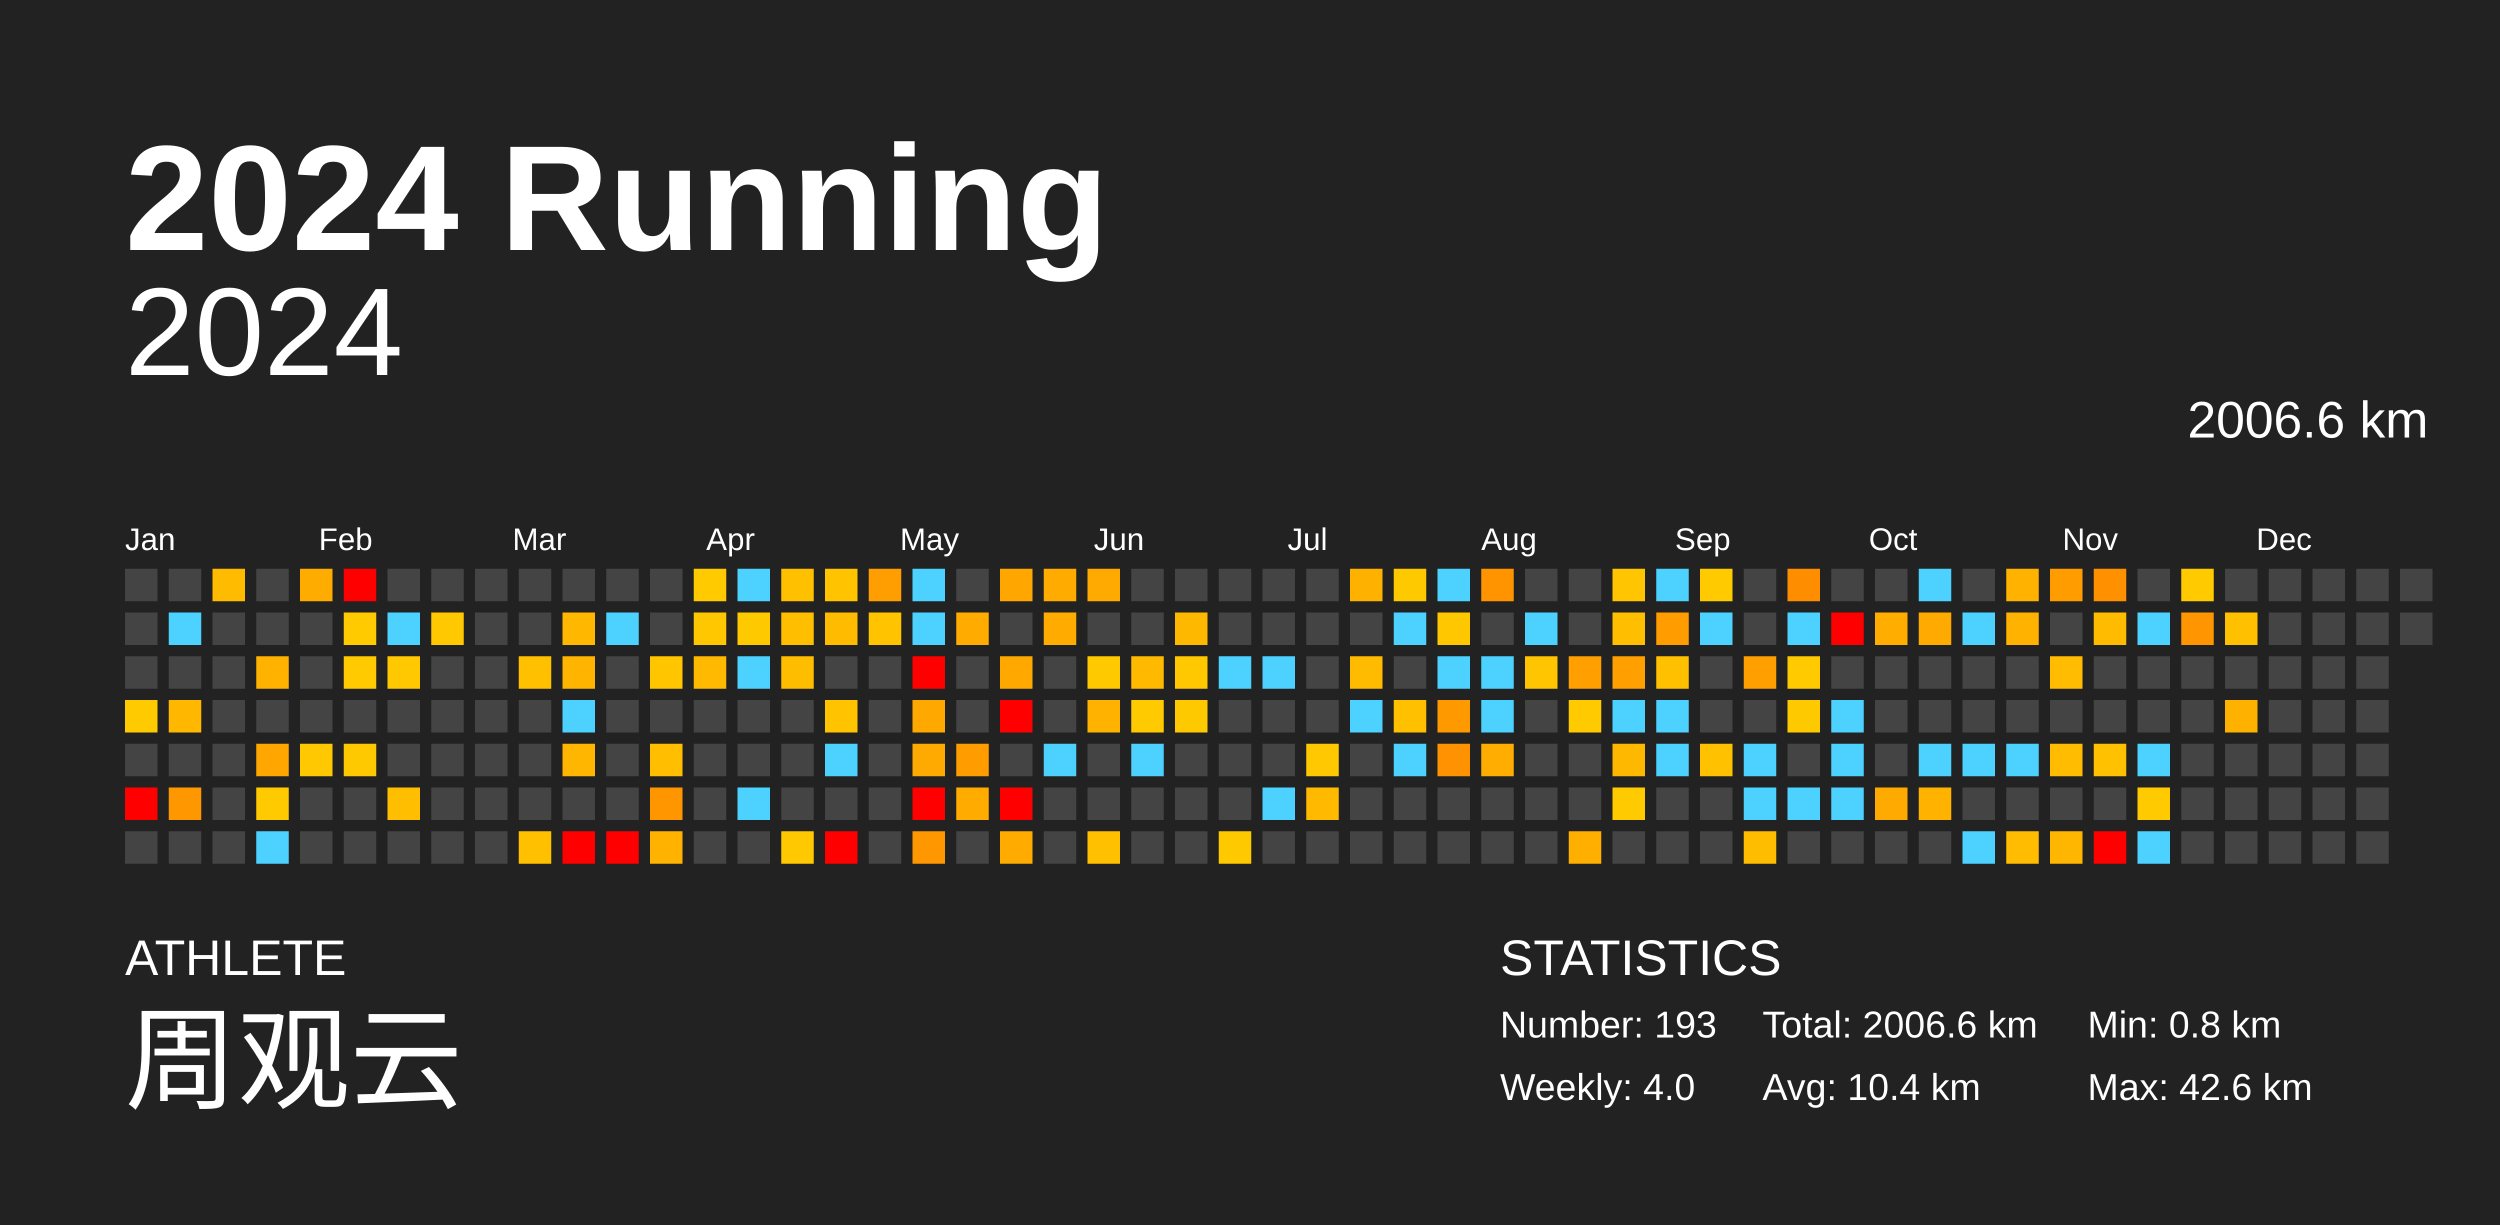
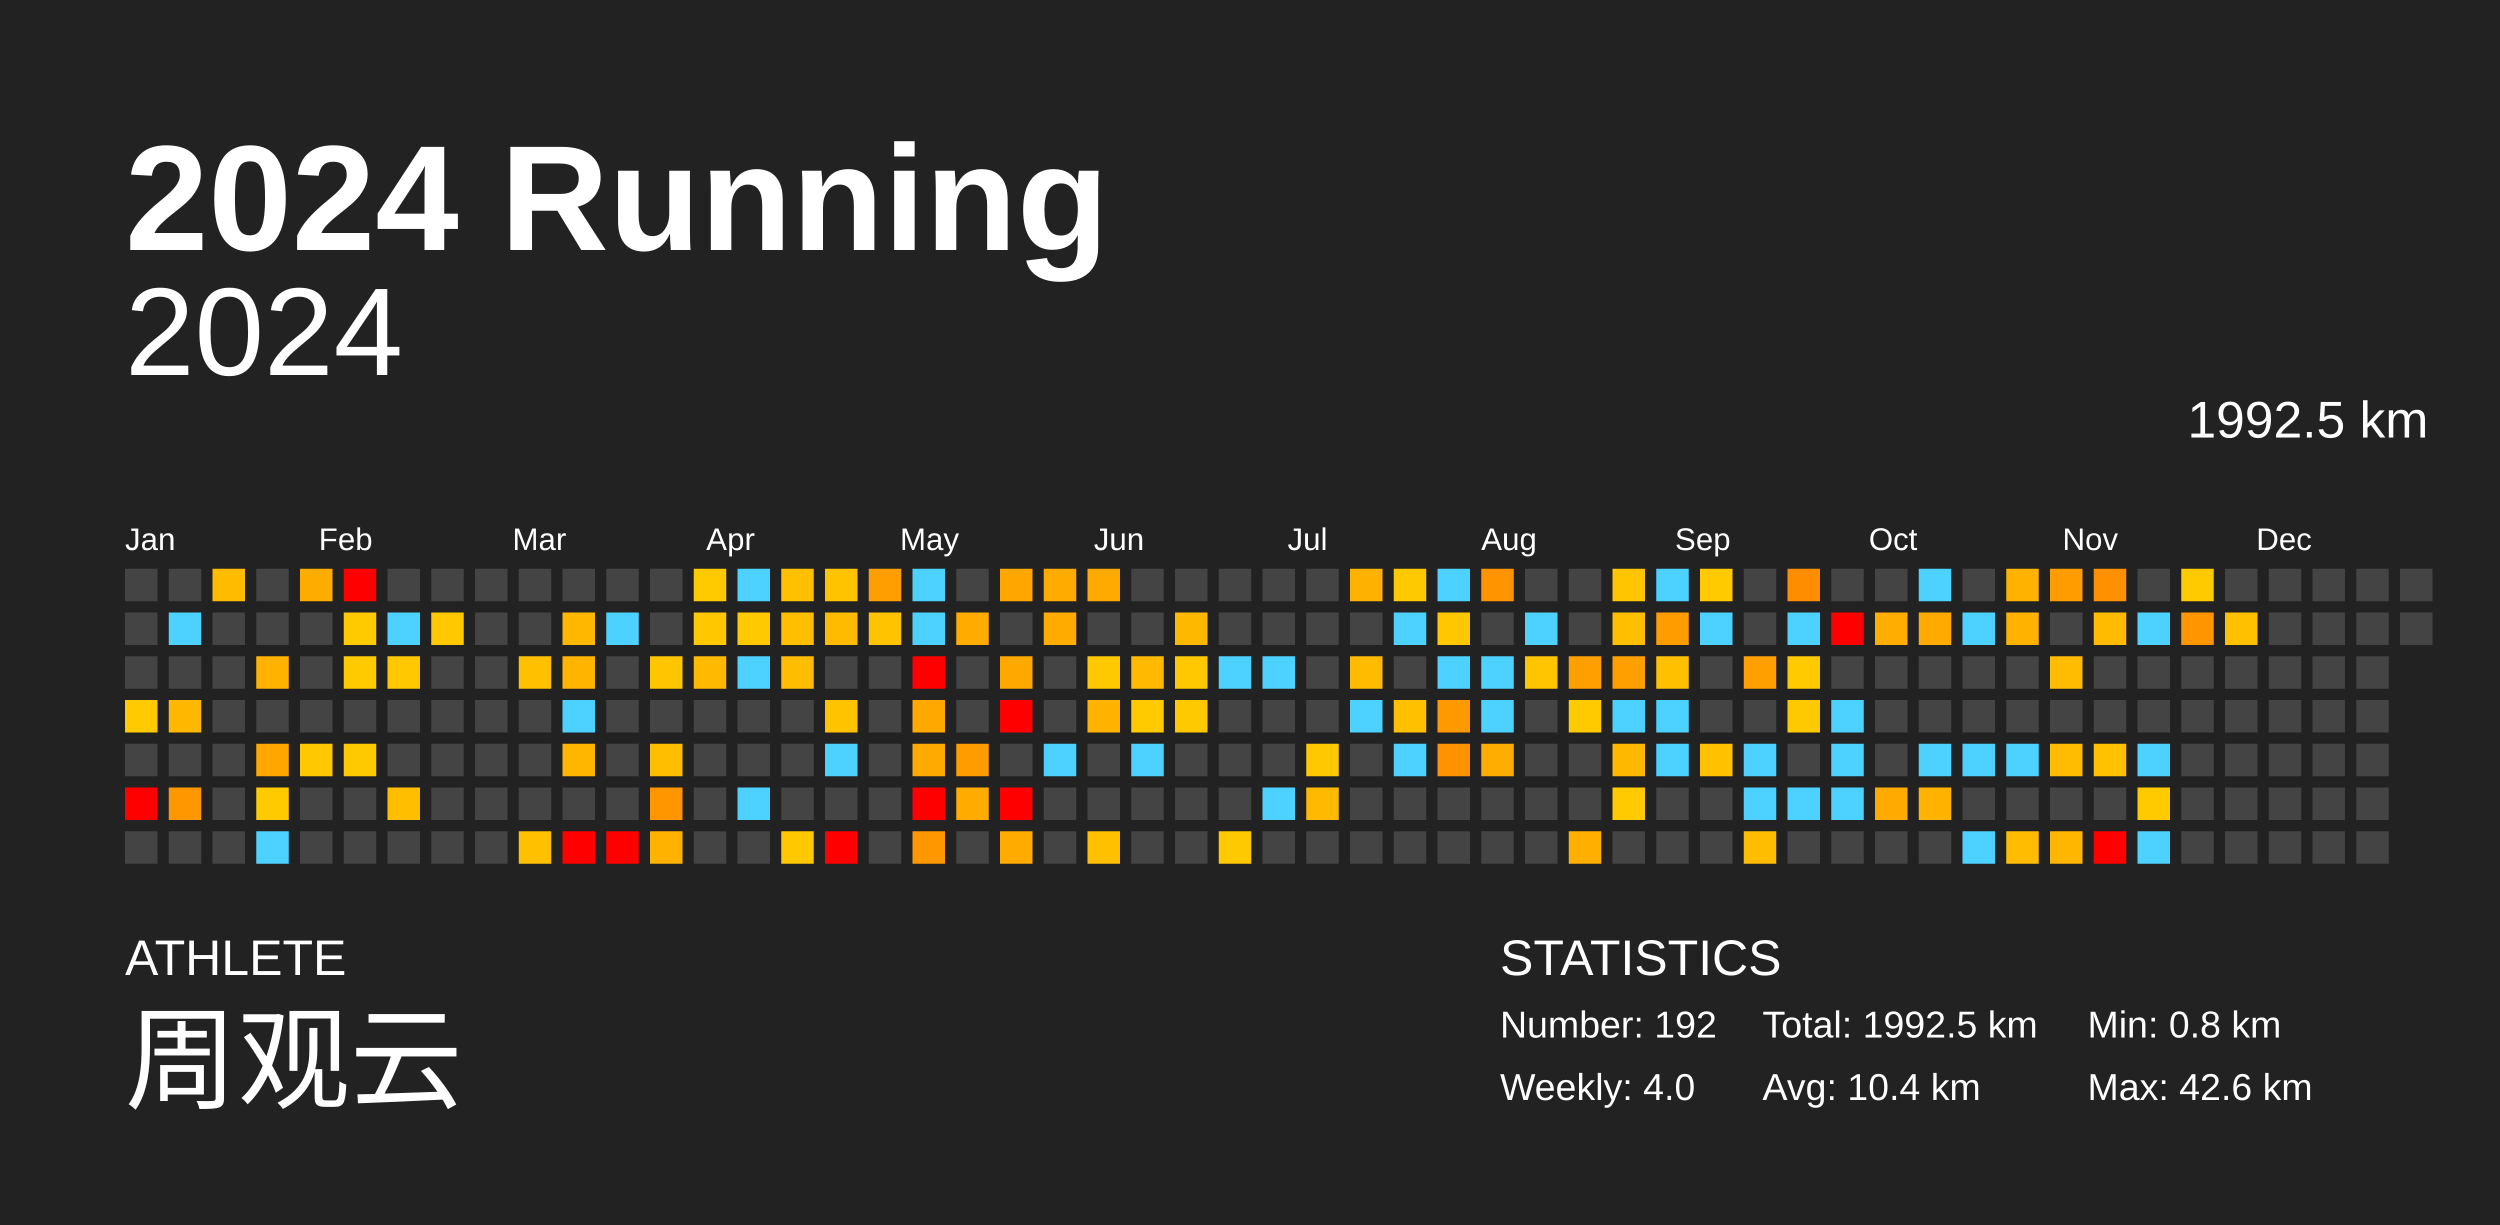
<svg xmlns="http://www.w3.org/2000/svg" baseProfile="full" height="98mm" version="1.1" viewBox="0,0,200,98" width="200mm">
  <defs />
  <rect fill="#222222" height="98" width="200" x="0" y="0" />
  <text fill="#FFFFFF" style="font-size:12px; font-family:Arial; font-weight:bold;" x="10" y="20">2024 Running</text>
  <text fill="#FFFFFF" style="font-size:4px; font-family:Arial" x="10" y="78">ATHLETE</text>
  <text fill="#FFFFFF" style="font-size:9px; font-family:Arial" x="10" y="88">周观云</text>
  <text fill="#FFFFFF" style="font-size:4px; font-family:Arial" x="120" y="78">STATISTICS</text>
-   <text fill="#FFFFFF" style="font-size:3px; font-family:Arial" x="120" y="83">Number: 193</text>
+   <text fill="#FFFFFF" style="font-size:3px; font-family:Arial" x="120" y="83">Number: 192</text>
  <text fill="#FFFFFF" style="font-size:3px; font-family:Arial" x="120" y="88">Weekly: 4.0</text>
-   <text fill="#FFFFFF" style="font-size:3px; font-family:Arial" x="141" y="83">Total: 2006.6 km</text>
+   <text fill="#FFFFFF" style="font-size:3px; font-family:Arial" x="141" y="83">Total: 1992.5 km</text>
  <text fill="#FFFFFF" style="font-size:3px; font-family:Arial" x="141" y="88">Avg: 10.4 km</text>
  <text fill="#FFFFFF" style="font-size:3px; font-family:Arial" x="167" y="83">Min: 0.8 km</text>
  <text fill="#FFFFFF" style="font-size:3px; font-family:Arial" x="167" y="88">Max: 42.6 km</text>
  <text alignment-baseline="hanging" fill="#FFFFFF" style="font-size:10.0px; font-family:Arial;" x="10" y="30">2024</text>
-   <text alignment-baseline="hanging" fill="#FFFFFF" style="font-size:4.125px; font-family:Arial;" x="175" y="35">2006.6 km</text>
+   <text alignment-baseline="hanging" fill="#FFFFFF" style="font-size:4.125px; font-family:Arial;" x="175" y="35">1992.5 km</text>
  <text fill="#FFFFFF" style="font-size:2.5px; font-family:Arial" x="10.0" y="44">Jan</text>
  <text fill="#FFFFFF" style="font-size:2.5px; font-family:Arial" x="25.5" y="44">Feb</text>
  <text fill="#FFFFFF" style="font-size:2.5px; font-family:Arial" x="41.0" y="44">Mar</text>
  <text fill="#FFFFFF" style="font-size:2.5px; font-family:Arial" x="56.5" y="44">Apr</text>
  <text fill="#FFFFFF" style="font-size:2.5px; font-family:Arial" x="72.0" y="44">May</text>
  <text fill="#FFFFFF" style="font-size:2.5px; font-family:Arial" x="87.5" y="44">Jun</text>
  <text fill="#FFFFFF" style="font-size:2.5px; font-family:Arial" x="103.0" y="44">Jul</text>
  <text fill="#FFFFFF" style="font-size:2.5px; font-family:Arial" x="118.5" y="44">Aug</text>
  <text fill="#FFFFFF" style="font-size:2.5px; font-family:Arial" x="134.0" y="44">Sep</text>
  <text fill="#FFFFFF" style="font-size:2.5px; font-family:Arial" x="149.5" y="44">Oct</text>
  <text fill="#FFFFFF" style="font-size:2.5px; font-family:Arial" x="165.0" y="44">Nov</text>
  <text fill="#FFFFFF" style="font-size:2.5px; font-family:Arial" x="180.5" y="44">Dec</text>
  <rect fill="#444444" height="2.6" width="2.6" x="10.0" y="45.5" />
  <rect fill="#444444" height="2.6" width="2.6" x="10.0" y="49.0" />
  <rect fill="#444444" height="2.6" width="2.6" x="10.0" y="52.5" />
  <rect fill="#ffca00" height="2.6" width="2.6" x="10.0" y="56.0" />
  <rect fill="#444444" height="2.6" width="2.6" x="10.0" y="59.5" />
  <rect fill="red" height="2.6" width="2.6" x="10.0" y="63.0" />
  <rect fill="#444444" height="2.6" width="2.6" x="10.0" y="66.5" />
  <rect fill="#444444" height="2.6" width="2.6" x="13.5" y="45.5" />
  <rect fill="#4dd2ff" height="2.6" width="2.6" x="13.5" y="49.0" />
  <rect fill="#444444" height="2.6" width="2.6" x="13.5" y="52.5" />
  <rect fill="#ffb700" height="2.6" width="2.6" x="13.5" y="56.0" />
  <rect fill="#444444" height="2.6" width="2.6" x="13.5" y="59.5" />
  <rect fill="#ff9700" height="2.6" width="2.6" x="13.5" y="63.0" />
  <rect fill="#444444" height="2.6" width="2.6" x="13.5" y="66.5" />
  <rect fill="#ffbb00" height="2.6" width="2.6" x="17.0" y="45.5" />
  <rect fill="#444444" height="2.6" width="2.6" x="17.0" y="49.0" />
  <rect fill="#444444" height="2.6" width="2.6" x="17.0" y="52.5" />
  <rect fill="#444444" height="2.6" width="2.6" x="17.0" y="56.0" />
  <rect fill="#444444" height="2.6" width="2.6" x="17.0" y="59.5" />
  <rect fill="#444444" height="2.6" width="2.6" x="17.0" y="63.0" />
  <rect fill="#444444" height="2.6" width="2.6" x="17.0" y="66.5" />
  <rect fill="#444444" height="2.6" width="2.6" x="20.5" y="45.5" />
  <rect fill="#444444" height="2.6" width="2.6" x="20.5" y="49.0" />
  <rect fill="#ffb200" height="2.6" width="2.6" x="20.5" y="52.5" />
  <rect fill="#444444" height="2.6" width="2.6" x="20.5" y="56.0" />
  <rect fill="#ffa700" height="2.6" width="2.6" x="20.5" y="59.5" />
  <rect fill="#ffca00" height="2.6" width="2.6" x="20.5" y="63.0" />
  <rect fill="#4dd2ff" height="2.6" width="2.6" x="20.5" y="66.5" />
  <rect fill="#ffac00" height="2.6" width="2.6" x="24.0" y="45.5" />
  <rect fill="#444444" height="2.6" width="2.6" x="24.0" y="49.0" />
  <rect fill="#444444" height="2.6" width="2.6" x="24.0" y="52.5" />
  <rect fill="#444444" height="2.6" width="2.6" x="24.0" y="56.0" />
  <rect fill="#ffc800" height="2.6" width="2.6" x="24.0" y="59.5" />
  <rect fill="#444444" height="2.6" width="2.6" x="24.0" y="63.0" />
  <rect fill="#444444" height="2.6" width="2.6" x="24.0" y="66.5" />
  <rect fill="red" height="2.6" width="2.6" x="27.5" y="45.5" />
  <rect fill="#ffca00" height="2.6" width="2.6" x="27.5" y="49.0" />
  <rect fill="#ffca00" height="2.6" width="2.6" x="27.5" y="52.5" />
  <rect fill="#444444" height="2.6" width="2.6" x="27.5" y="56.0" />
  <rect fill="#ffc900" height="2.6" width="2.6" x="27.5" y="59.5" />
  <rect fill="#444444" height="2.6" width="2.6" x="27.5" y="63.0" />
  <rect fill="#444444" height="2.6" width="2.6" x="27.5" y="66.5" />
  <rect fill="#444444" height="2.6" width="2.6" x="31.0" y="45.5" />
  <rect fill="#4dd2ff" height="2.6" width="2.6" x="31.0" y="49.0" />
  <rect fill="#ffc800" height="2.6" width="2.6" x="31.0" y="52.5" />
  <rect fill="#444444" height="2.6" width="2.6" x="31.0" y="56.0" />
  <rect fill="#444444" height="2.6" width="2.6" x="31.0" y="59.5" />
  <rect fill="#ffbf00" height="2.6" width="2.6" x="31.0" y="63.0" />
  <rect fill="#444444" height="2.6" width="2.6" x="31.0" y="66.5" />
  <rect fill="#444444" height="2.6" width="2.6" x="34.5" y="45.5" />
  <rect fill="#ffc800" height="2.6" width="2.6" x="34.5" y="49.0" />
  <rect fill="#444444" height="2.6" width="2.6" x="34.5" y="52.5" />
  <rect fill="#444444" height="2.6" width="2.6" x="34.5" y="56.0" />
  <rect fill="#444444" height="2.6" width="2.6" x="34.5" y="59.5" />
  <rect fill="#444444" height="2.6" width="2.6" x="34.5" y="63.0" />
  <rect fill="#444444" height="2.6" width="2.6" x="34.5" y="66.5" />
  <rect fill="#444444" height="2.6" width="2.6" x="38.0" y="45.5" />
  <rect fill="#444444" height="2.6" width="2.6" x="38.0" y="49.0" />
  <rect fill="#444444" height="2.6" width="2.6" x="38.0" y="52.5" />
  <rect fill="#444444" height="2.6" width="2.6" x="38.0" y="56.0" />
  <rect fill="#444444" height="2.6" width="2.6" x="38.0" y="59.5" />
  <rect fill="#444444" height="2.6" width="2.6" x="38.0" y="63.0" />
  <rect fill="#444444" height="2.6" width="2.6" x="38.0" y="66.5" />
  <rect fill="#444444" height="2.6" width="2.6" x="41.5" y="45.5" />
  <rect fill="#444444" height="2.6" width="2.6" x="41.5" y="49.0" />
  <rect fill="#ffc000" height="2.6" width="2.6" x="41.5" y="52.5" />
  <rect fill="#444444" height="2.6" width="2.6" x="41.5" y="56.0" />
  <rect fill="#444444" height="2.6" width="2.6" x="41.5" y="59.5" />
  <rect fill="#444444" height="2.6" width="2.6" x="41.5" y="63.0" />
  <rect fill="#ffc000" height="2.6" width="2.6" x="41.5" y="66.5" />
  <rect fill="#444444" height="2.6" width="2.6" x="45.0" y="45.5" />
  <rect fill="#ffb700" height="2.6" width="2.6" x="45.0" y="49.0" />
  <rect fill="#ffb500" height="2.6" width="2.6" x="45.0" y="52.5" />
  <rect fill="#4dd2ff" height="2.6" width="2.6" x="45.0" y="56.0" />
  <rect fill="#ffb600" height="2.6" width="2.6" x="45.0" y="59.5" />
  <rect fill="#444444" height="2.6" width="2.6" x="45.0" y="63.0" />
  <rect fill="red" height="2.6" width="2.6" x="45.0" y="66.5" />
  <rect fill="#444444" height="2.6" width="2.6" x="48.5" y="45.5" />
  <rect fill="#4dd2ff" height="2.6" width="2.6" x="48.5" y="49.0" />
  <rect fill="#444444" height="2.6" width="2.6" x="48.5" y="52.5" />
  <rect fill="#444444" height="2.6" width="2.6" x="48.5" y="56.0" />
  <rect fill="#444444" height="2.6" width="2.6" x="48.5" y="59.5" />
  <rect fill="#444444" height="2.6" width="2.6" x="48.5" y="63.0" />
  <rect fill="red" height="2.6" width="2.6" x="48.5" y="66.5" />
  <rect fill="#444444" height="2.6" width="2.6" x="52.0" y="45.5" />
  <rect fill="#444444" height="2.6" width="2.6" x="52.0" y="49.0" />
  <rect fill="#ffc600" height="2.6" width="2.6" x="52.0" y="52.5" />
  <rect fill="#444444" height="2.6" width="2.6" x="52.0" y="56.0" />
  <rect fill="#ffbe00" height="2.6" width="2.6" x="52.0" y="59.5" />
  <rect fill="#ff9600" height="2.6" width="2.6" x="52.0" y="63.0" />
  <rect fill="#ffb300" height="2.6" width="2.6" x="52.0" y="66.5" />
  <rect fill="#ffca00" height="2.6" width="2.6" x="55.5" y="45.5" />
  <rect fill="#ffc700" height="2.6" width="2.6" x="55.5" y="49.0" />
  <rect fill="#ffb900" height="2.6" width="2.6" x="55.5" y="52.5" />
  <rect fill="#444444" height="2.6" width="2.6" x="55.5" y="56.0" />
  <rect fill="#444444" height="2.6" width="2.6" x="55.5" y="59.5" />
  <rect fill="#444444" height="2.6" width="2.6" x="55.5" y="63.0" />
  <rect fill="#444444" height="2.6" width="2.6" x="55.5" y="66.5" />
  <rect fill="#4dd2ff" height="2.6" width="2.6" x="59.0" y="45.5" />
  <rect fill="#ffc900" height="2.6" width="2.6" x="59.0" y="49.0" />
  <rect fill="#4dd2ff" height="2.6" width="2.6" x="59.0" y="52.5" />
  <rect fill="#444444" height="2.6" width="2.6" x="59.0" y="56.0" />
  <rect fill="#444444" height="2.6" width="2.6" x="59.0" y="59.5" />
  <rect fill="#4dd2ff" height="2.6" width="2.6" x="59.0" y="63.0" />
  <rect fill="#444444" height="2.6" width="2.6" x="59.0" y="66.5" />
  <rect fill="#ffc000" height="2.6" width="2.6" x="62.5" y="45.5" />
  <rect fill="#ffbe00" height="2.6" width="2.6" x="62.5" y="49.0" />
  <rect fill="#ffbd00" height="2.6" width="2.6" x="62.5" y="52.5" />
  <rect fill="#444444" height="2.6" width="2.6" x="62.5" y="56.0" />
  <rect fill="#444444" height="2.6" width="2.6" x="62.5" y="59.5" />
  <rect fill="#444444" height="2.6" width="2.6" x="62.5" y="63.0" />
  <rect fill="#ffc800" height="2.6" width="2.6" x="62.5" y="66.5" />
  <rect fill="#ffc300" height="2.6" width="2.6" x="66.0" y="45.5" />
  <rect fill="#ffbb00" height="2.6" width="2.6" x="66.0" y="49.0" />
  <rect fill="#444444" height="2.6" width="2.6" x="66.0" y="52.5" />
  <rect fill="#ffc300" height="2.6" width="2.6" x="66.0" y="56.0" />
  <rect fill="#4dd2ff" height="2.6" width="2.6" x="66.0" y="59.5" />
  <rect fill="#444444" height="2.6" width="2.6" x="66.0" y="63.0" />
  <rect fill="red" height="2.6" width="2.6" x="66.0" y="66.5" />
  <rect fill="#ff9e00" height="2.6" width="2.6" x="69.5" y="45.5" />
  <rect fill="#ffc300" height="2.6" width="2.6" x="69.5" y="49.0" />
  <rect fill="#444444" height="2.6" width="2.6" x="69.5" y="52.5" />
  <rect fill="#444444" height="2.6" width="2.6" x="69.5" y="56.0" />
  <rect fill="#444444" height="2.6" width="2.6" x="69.5" y="59.5" />
  <rect fill="#444444" height="2.6" width="2.6" x="69.5" y="63.0" />
  <rect fill="#444444" height="2.6" width="2.6" x="69.5" y="66.5" />
  <rect fill="#4dd2ff" height="2.6" width="2.6" x="73.0" y="45.5" />
  <rect fill="#4dd2ff" height="2.6" width="2.6" x="73.0" y="49.0" />
  <rect fill="red" height="2.6" width="2.6" x="73.0" y="52.5" />
  <rect fill="#ffa800" height="2.6" width="2.6" x="73.0" y="56.0" />
  <rect fill="#ffaa00" height="2.6" width="2.6" x="73.0" y="59.5" />
  <rect fill="red" height="2.6" width="2.6" x="73.0" y="63.0" />
  <rect fill="#ff9700" height="2.6" width="2.6" x="73.0" y="66.5" />
  <rect fill="#444444" height="2.6" width="2.6" x="76.5" y="45.5" />
  <rect fill="#ffab00" height="2.6" width="2.6" x="76.5" y="49.0" />
  <rect fill="#444444" height="2.6" width="2.6" x="76.5" y="52.5" />
  <rect fill="#444444" height="2.6" width="2.6" x="76.5" y="56.0" />
  <rect fill="#ff9c00" height="2.6" width="2.6" x="76.5" y="59.5" />
  <rect fill="#ffab00" height="2.6" width="2.6" x="76.5" y="63.0" />
  <rect fill="#444444" height="2.6" width="2.6" x="76.5" y="66.5" />
  <rect fill="#ffa700" height="2.6" width="2.6" x="80.0" y="45.5" />
  <rect fill="#444444" height="2.6" width="2.6" x="80.0" y="49.0" />
  <rect fill="#ffa900" height="2.6" width="2.6" x="80.0" y="52.5" />
  <rect fill="red" height="2.6" width="2.6" x="80.0" y="56.0" />
  <rect fill="#444444" height="2.6" width="2.6" x="80.0" y="59.5" />
  <rect fill="red" height="2.6" width="2.6" x="80.0" y="63.0" />
  <rect fill="#ffab00" height="2.6" width="2.6" x="80.0" y="66.5" />
  <rect fill="#ffab00" height="2.6" width="2.6" x="83.5" y="45.5" />
  <rect fill="#ffab00" height="2.6" width="2.6" x="83.5" y="49.0" />
  <rect fill="#444444" height="2.6" width="2.6" x="83.5" y="52.5" />
  <rect fill="#444444" height="2.6" width="2.6" x="83.5" y="56.0" />
  <rect fill="#4dd2ff" height="2.6" width="2.6" x="83.5" y="59.5" />
  <rect fill="#444444" height="2.6" width="2.6" x="83.5" y="63.0" />
  <rect fill="#444444" height="2.6" width="2.6" x="83.5" y="66.5" />
  <rect fill="#ffaa00" height="2.6" width="2.6" x="87.0" y="45.5" />
  <rect fill="#444444" height="2.6" width="2.6" x="87.0" y="49.0" />
  <rect fill="#ffc900" height="2.6" width="2.6" x="87.0" y="52.5" />
  <rect fill="#ffb300" height="2.6" width="2.6" x="87.0" y="56.0" />
  <rect fill="#444444" height="2.6" width="2.6" x="87.0" y="59.5" />
  <rect fill="#444444" height="2.6" width="2.6" x="87.0" y="63.0" />
  <rect fill="#ffc000" height="2.6" width="2.6" x="87.0" y="66.5" />
  <rect fill="#444444" height="2.6" width="2.6" x="90.5" y="45.5" />
  <rect fill="#444444" height="2.6" width="2.6" x="90.5" y="49.0" />
  <rect fill="#ffba00" height="2.6" width="2.6" x="90.5" y="52.5" />
  <rect fill="#ffca00" height="2.6" width="2.6" x="90.5" y="56.0" />
  <rect fill="#4dd2ff" height="2.6" width="2.6" x="90.5" y="59.5" />
  <rect fill="#444444" height="2.6" width="2.6" x="90.5" y="63.0" />
  <rect fill="#444444" height="2.6" width="2.6" x="90.5" y="66.5" />
  <rect fill="#444444" height="2.6" width="2.6" x="94.0" y="45.5" />
  <rect fill="#ffb800" height="2.6" width="2.6" x="94.0" y="49.0" />
  <rect fill="#ffc800" height="2.6" width="2.6" x="94.0" y="52.5" />
  <rect fill="#ffc900" height="2.6" width="2.6" x="94.0" y="56.0" />
  <rect fill="#444444" height="2.6" width="2.6" x="94.0" y="59.5" />
  <rect fill="#444444" height="2.6" width="2.6" x="94.0" y="63.0" />
  <rect fill="#444444" height="2.6" width="2.6" x="94.0" y="66.5" />
  <rect fill="#444444" height="2.6" width="2.6" x="97.5" y="45.5" />
  <rect fill="#444444" height="2.6" width="2.6" x="97.5" y="49.0" />
  <rect fill="#4dd2ff" height="2.6" width="2.6" x="97.5" y="52.5" />
  <rect fill="#444444" height="2.6" width="2.6" x="97.5" y="56.0" />
  <rect fill="#444444" height="2.6" width="2.6" x="97.5" y="59.5" />
  <rect fill="#444444" height="2.6" width="2.6" x="97.5" y="63.0" />
  <rect fill="#ffc900" height="2.6" width="2.6" x="97.5" y="66.5" />
  <rect fill="#444444" height="2.6" width="2.6" x="101.0" y="45.5" />
  <rect fill="#444444" height="2.6" width="2.6" x="101.0" y="49.0" />
  <rect fill="#4dd2ff" height="2.6" width="2.6" x="101.0" y="52.5" />
  <rect fill="#444444" height="2.6" width="2.6" x="101.0" y="56.0" />
  <rect fill="#444444" height="2.6" width="2.6" x="101.0" y="59.5" />
  <rect fill="#4dd2ff" height="2.6" width="2.6" x="101.0" y="63.0" />
  <rect fill="#444444" height="2.6" width="2.6" x="101.0" y="66.5" />
  <rect fill="#444444" height="2.6" width="2.6" x="104.5" y="45.5" />
  <rect fill="#444444" height="2.6" width="2.6" x="104.5" y="49.0" />
  <rect fill="#444444" height="2.6" width="2.6" x="104.5" y="52.5" />
  <rect fill="#444444" height="2.6" width="2.6" x="104.5" y="56.0" />
  <rect fill="#ffc800" height="2.6" width="2.6" x="104.5" y="59.5" />
  <rect fill="#ffba00" height="2.6" width="2.6" x="104.5" y="63.0" />
  <rect fill="#444444" height="2.6" width="2.6" x="104.5" y="66.5" />
  <rect fill="#ffb100" height="2.6" width="2.6" x="108.0" y="45.5" />
  <rect fill="#444444" height="2.6" width="2.6" x="108.0" y="49.0" />
  <rect fill="#ffbb00" height="2.6" width="2.6" x="108.0" y="52.5" />
  <rect fill="#4dd2ff" height="2.6" width="2.6" x="108.0" y="56.0" />
  <rect fill="#444444" height="2.6" width="2.6" x="108.0" y="59.5" />
  <rect fill="#444444" height="2.6" width="2.6" x="108.0" y="63.0" />
  <rect fill="#444444" height="2.6" width="2.6" x="108.0" y="66.5" />
  <rect fill="#ffc900" height="2.6" width="2.6" x="111.5" y="45.5" />
  <rect fill="#4dd2ff" height="2.6" width="2.6" x="111.5" y="49.0" />
  <rect fill="#444444" height="2.6" width="2.6" x="111.5" y="52.5" />
  <rect fill="#ffc000" height="2.6" width="2.6" x="111.5" y="56.0" />
  <rect fill="#4dd2ff" height="2.6" width="2.6" x="111.5" y="59.5" />
  <rect fill="#444444" height="2.6" width="2.6" x="111.5" y="63.0" />
  <rect fill="#444444" height="2.6" width="2.6" x="111.5" y="66.5" />
  <rect fill="#4dd2ff" height="2.6" width="2.6" x="115.0" y="45.5" />
  <rect fill="#ffc700" height="2.6" width="2.6" x="115.0" y="49.0" />
  <rect fill="#4dd2ff" height="2.6" width="2.6" x="115.0" y="52.5" />
  <rect fill="#ff9900" height="2.6" width="2.6" x="115.0" y="56.0" />
  <rect fill="#ff9200" height="2.6" width="2.6" x="115.0" y="59.5" />
  <rect fill="#444444" height="2.6" width="2.6" x="115.0" y="63.0" />
  <rect fill="#444444" height="2.6" width="2.6" x="115.0" y="66.5" />
  <rect fill="#ff9400" height="2.6" width="2.6" x="118.5" y="45.5" />
  <rect fill="#444444" height="2.6" width="2.6" x="118.5" y="49.0" />
  <rect fill="#4dd2ff" height="2.6" width="2.6" x="118.5" y="52.5" />
  <rect fill="#4dd2ff" height="2.6" width="2.6" x="118.5" y="56.0" />
  <rect fill="#ffad00" height="2.6" width="2.6" x="118.5" y="59.5" />
  <rect fill="#444444" height="2.6" width="2.6" x="118.5" y="63.0" />
  <rect fill="#444444" height="2.6" width="2.6" x="118.5" y="66.5" />
  <rect fill="#444444" height="2.6" width="2.6" x="122.0" y="45.5" />
  <rect fill="#4dd2ff" height="2.6" width="2.6" x="122.0" y="49.0" />
  <rect fill="#ffc500" height="2.6" width="2.6" x="122.0" y="52.5" />
  <rect fill="#444444" height="2.6" width="2.6" x="122.0" y="56.0" />
  <rect fill="#444444" height="2.6" width="2.6" x="122.0" y="59.5" />
  <rect fill="#444444" height="2.6" width="2.6" x="122.0" y="63.0" />
  <rect fill="#444444" height="2.6" width="2.6" x="122.0" y="66.5" />
  <rect fill="#444444" height="2.6" width="2.6" x="125.5" y="45.5" />
  <rect fill="#444444" height="2.6" width="2.6" x="125.5" y="49.0" />
  <rect fill="#ff9f00" height="2.6" width="2.6" x="125.5" y="52.5" />
  <rect fill="#ffca00" height="2.6" width="2.6" x="125.5" y="56.0" />
  <rect fill="#444444" height="2.6" width="2.6" x="125.5" y="59.5" />
  <rect fill="#444444" height="2.6" width="2.6" x="125.5" y="63.0" />
  <rect fill="#ffaf00" height="2.6" width="2.6" x="125.5" y="66.5" />
  <rect fill="#ffc500" height="2.6" width="2.6" x="129.0" y="45.5" />
  <rect fill="#ffbf00" height="2.6" width="2.6" x="129.0" y="49.0" />
  <rect fill="#ffa000" height="2.6" width="2.6" x="129.0" y="52.5" />
  <rect fill="#4dd2ff" height="2.6" width="2.6" x="129.0" y="56.0" />
  <rect fill="#ffb800" height="2.6" width="2.6" x="129.0" y="59.5" />
  <rect fill="#ffca00" height="2.6" width="2.6" x="129.0" y="63.0" />
  <rect fill="#444444" height="2.6" width="2.6" x="129.0" y="66.5" />
  <rect fill="#4dd2ff" height="2.6" width="2.6" x="132.5" y="45.5" />
  <rect fill="#ff9c00" height="2.6" width="2.6" x="132.5" y="49.0" />
  <rect fill="#ffc000" height="2.6" width="2.6" x="132.5" y="52.5" />
  <rect fill="#4dd2ff" height="2.6" width="2.6" x="132.5" y="56.0" />
  <rect fill="#4dd2ff" height="2.6" width="2.6" x="132.5" y="59.5" />
  <rect fill="#444444" height="2.6" width="2.6" x="132.5" y="63.0" />
  <rect fill="#444444" height="2.6" width="2.6" x="132.5" y="66.5" />
  <rect fill="#ffca00" height="2.6" width="2.6" x="136.0" y="45.5" />
  <rect fill="#4dd2ff" height="2.6" width="2.6" x="136.0" y="49.0" />
  <rect fill="#444444" height="2.6" width="2.6" x="136.0" y="52.5" />
  <rect fill="#444444" height="2.6" width="2.6" x="136.0" y="56.0" />
  <rect fill="#ffc100" height="2.6" width="2.6" x="136.0" y="59.5" />
  <rect fill="#444444" height="2.6" width="2.6" x="136.0" y="63.0" />
  <rect fill="#444444" height="2.6" width="2.6" x="136.0" y="66.5" />
  <rect fill="#444444" height="2.6" width="2.6" x="139.5" y="45.5" />
  <rect fill="#444444" height="2.6" width="2.6" x="139.5" y="49.0" />
  <rect fill="#ff9f00" height="2.6" width="2.6" x="139.5" y="52.5" />
  <rect fill="#444444" height="2.6" width="2.6" x="139.5" y="56.0" />
  <rect fill="#4dd2ff" height="2.6" width="2.6" x="139.5" y="59.5" />
  <rect fill="#4dd2ff" height="2.6" width="2.6" x="139.5" y="63.0" />
  <rect fill="#ffbd00" height="2.6" width="2.6" x="139.5" y="66.5" />
  <rect fill="#ff8d00" height="2.6" width="2.6" x="143.0" y="45.5" />
  <rect fill="#4dd2ff" height="2.6" width="2.6" x="143.0" y="49.0" />
  <rect fill="#ffca00" height="2.6" width="2.6" x="143.0" y="52.5" />
  <rect fill="#ffc900" height="2.6" width="2.6" x="143.0" y="56.0" />
  <rect fill="#444444" height="2.6" width="2.6" x="143.0" y="59.5" />
  <rect fill="#4dd2ff" height="2.6" width="2.6" x="143.0" y="63.0" />
  <rect fill="#444444" height="2.6" width="2.6" x="143.0" y="66.5" />
  <rect fill="#444444" height="2.6" width="2.6" x="146.5" y="45.5" />
  <rect fill="red" height="2.6" width="2.6" x="146.5" y="49.0" />
  <rect fill="#444444" height="2.6" width="2.6" x="146.5" y="52.5" />
  <rect fill="#4dd2ff" height="2.6" width="2.6" x="146.5" y="56.0" />
  <rect fill="#4dd2ff" height="2.6" width="2.6" x="146.5" y="59.5" />
  <rect fill="#4dd2ff" height="2.6" width="2.6" x="146.5" y="63.0" />
  <rect fill="#444444" height="2.6" width="2.6" x="146.5" y="66.5" />
  <rect fill="#444444" height="2.6" width="2.6" x="150.0" y="45.5" />
  <rect fill="#ffae00" height="2.6" width="2.6" x="150.0" y="49.0" />
  <rect fill="#444444" height="2.6" width="2.6" x="150.0" y="52.5" />
  <rect fill="#444444" height="2.6" width="2.6" x="150.0" y="56.0" />
  <rect fill="#444444" height="2.6" width="2.6" x="150.0" y="59.5" />
  <rect fill="#ffaa00" height="2.6" width="2.6" x="150.0" y="63.0" />
  <rect fill="#444444" height="2.6" width="2.6" x="150.0" y="66.5" />
  <rect fill="#4dd2ff" height="2.6" width="2.6" x="153.5" y="45.5" />
  <rect fill="#ffaa00" height="2.6" width="2.6" x="153.5" y="49.0" />
  <rect fill="#444444" height="2.6" width="2.6" x="153.5" y="52.5" />
  <rect fill="#444444" height="2.6" width="2.6" x="153.5" y="56.0" />
  <rect fill="#4dd2ff" height="2.6" width="2.6" x="153.5" y="59.5" />
  <rect fill="#ffb300" height="2.6" width="2.6" x="153.5" y="63.0" />
  <rect fill="#444444" height="2.6" width="2.6" x="153.5" y="66.5" />
  <rect fill="#444444" height="2.6" width="2.6" x="157.0" y="45.5" />
  <rect fill="#4dd2ff" height="2.6" width="2.6" x="157.0" y="49.0" />
  <rect fill="#444444" height="2.6" width="2.6" x="157.0" y="52.5" />
  <rect fill="#444444" height="2.6" width="2.6" x="157.0" y="56.0" />
  <rect fill="#4dd2ff" height="2.6" width="2.6" x="157.0" y="59.5" />
  <rect fill="#444444" height="2.6" width="2.6" x="157.0" y="63.0" />
  <rect fill="#4dd2ff" height="2.6" width="2.6" x="157.0" y="66.5" />
  <rect fill="#ffb200" height="2.6" width="2.6" x="160.5" y="45.5" />
  <rect fill="#ffb200" height="2.6" width="2.6" x="160.5" y="49.0" />
  <rect fill="#444444" height="2.6" width="2.6" x="160.5" y="52.5" />
  <rect fill="#444444" height="2.6" width="2.6" x="160.5" y="56.0" />
  <rect fill="#4dd2ff" height="2.6" width="2.6" x="160.5" y="59.5" />
  <rect fill="#444444" height="2.6" width="2.6" x="160.5" y="63.0" />
  <rect fill="#ffbc00" height="2.6" width="2.6" x="160.5" y="66.5" />
  <rect fill="#ff9d00" height="2.6" width="2.6" x="164.0" y="45.5" />
  <rect fill="#444444" height="2.6" width="2.6" x="164.0" y="49.0" />
  <rect fill="#ffbc00" height="2.6" width="2.6" x="164.0" y="52.5" />
  <rect fill="#444444" height="2.6" width="2.6" x="164.0" y="56.0" />
  <rect fill="#ffbc00" height="2.6" width="2.6" x="164.0" y="59.5" />
  <rect fill="#444444" height="2.6" width="2.6" x="164.0" y="63.0" />
  <rect fill="#ffb600" height="2.6" width="2.6" x="164.0" y="66.5" />
  <rect fill="#ff9100" height="2.6" width="2.6" x="167.5" y="45.5" />
  <rect fill="#ffbb00" height="2.6" width="2.6" x="167.5" y="49.0" />
  <rect fill="#444444" height="2.6" width="2.6" x="167.5" y="52.5" />
  <rect fill="#444444" height="2.6" width="2.6" x="167.5" y="56.0" />
  <rect fill="#ffc100" height="2.6" width="2.6" x="167.5" y="59.5" />
  <rect fill="#444444" height="2.6" width="2.6" x="167.5" y="63.0" />
  <rect fill="red" height="2.6" width="2.6" x="167.5" y="66.5" />
  <rect fill="#444444" height="2.6" width="2.6" x="171.0" y="45.5" />
  <rect fill="#4dd2ff" height="2.6" width="2.6" x="171.0" y="49.0" />
  <rect fill="#444444" height="2.6" width="2.6" x="171.0" y="52.5" />
  <rect fill="#444444" height="2.6" width="2.6" x="171.0" y="56.0" />
  <rect fill="#4dd2ff" height="2.6" width="2.6" x="171.0" y="59.5" />
  <rect fill="#ffca00" height="2.6" width="2.6" x="171.0" y="63.0" />
  <rect fill="#4dd2ff" height="2.6" width="2.6" x="171.0" y="66.5" />
  <rect fill="#ffca00" height="2.6" width="2.6" x="174.5" y="45.5" />
  <rect fill="#ff9500" height="2.6" width="2.6" x="174.5" y="49.0" />
  <rect fill="#444444" height="2.6" width="2.6" x="174.5" y="52.5" />
  <rect fill="#444444" height="2.6" width="2.6" x="174.5" y="56.0" />
  <rect fill="#444444" height="2.6" width="2.6" x="174.5" y="59.5" />
  <rect fill="#444444" height="2.6" width="2.6" x="174.5" y="63.0" />
  <rect fill="#444444" height="2.6" width="2.6" x="174.5" y="66.5" />
  <rect fill="#444444" height="2.6" width="2.6" x="178.0" y="45.5" />
  <rect fill="#ffc000" height="2.6" width="2.6" x="178.0" y="49.0" />
  <rect fill="#444444" height="2.6" width="2.6" x="178.0" y="52.5" />
-   <rect fill="#ffb100" height="2.6" width="2.6" x="178.0" y="56.0" />
+   <rect fill="#444444" height="2.6" width="2.6" x="178.0" y="56.0" />
  <rect fill="#444444" height="2.6" width="2.6" x="178.0" y="59.5" />
  <rect fill="#444444" height="2.6" width="2.6" x="178.0" y="63.0" />
  <rect fill="#444444" height="2.6" width="2.6" x="178.0" y="66.5" />
  <rect fill="#444444" height="2.6" width="2.6" x="181.5" y="45.5" />
  <rect fill="#444444" height="2.6" width="2.6" x="181.5" y="49.0" />
  <rect fill="#444444" height="2.6" width="2.6" x="181.5" y="52.5" />
  <rect fill="#444444" height="2.6" width="2.6" x="181.5" y="56.0" />
  <rect fill="#444444" height="2.6" width="2.6" x="181.5" y="59.5" />
  <rect fill="#444444" height="2.6" width="2.6" x="181.5" y="63.0" />
  <rect fill="#444444" height="2.6" width="2.6" x="181.5" y="66.5" />
  <rect fill="#444444" height="2.6" width="2.6" x="185.0" y="45.5" />
  <rect fill="#444444" height="2.6" width="2.6" x="185.0" y="49.0" />
  <rect fill="#444444" height="2.6" width="2.6" x="185.0" y="52.5" />
  <rect fill="#444444" height="2.6" width="2.6" x="185.0" y="56.0" />
  <rect fill="#444444" height="2.6" width="2.6" x="185.0" y="59.5" />
  <rect fill="#444444" height="2.6" width="2.6" x="185.0" y="63.0" />
  <rect fill="#444444" height="2.6" width="2.6" x="185.0" y="66.5" />
  <rect fill="#444444" height="2.6" width="2.6" x="188.5" y="45.5" />
  <rect fill="#444444" height="2.6" width="2.6" x="188.5" y="49.0" />
  <rect fill="#444444" height="2.6" width="2.6" x="188.5" y="52.5" />
  <rect fill="#444444" height="2.6" width="2.6" x="188.5" y="56.0" />
  <rect fill="#444444" height="2.6" width="2.6" x="188.5" y="59.5" />
  <rect fill="#444444" height="2.6" width="2.6" x="188.5" y="63.0" />
  <rect fill="#444444" height="2.6" width="2.6" x="188.5" y="66.5" />
  <rect fill="#444444" height="2.6" width="2.6" x="192.0" y="45.5" />
  <rect fill="#444444" height="2.6" width="2.6" x="192.0" y="49.0" />
</svg>
